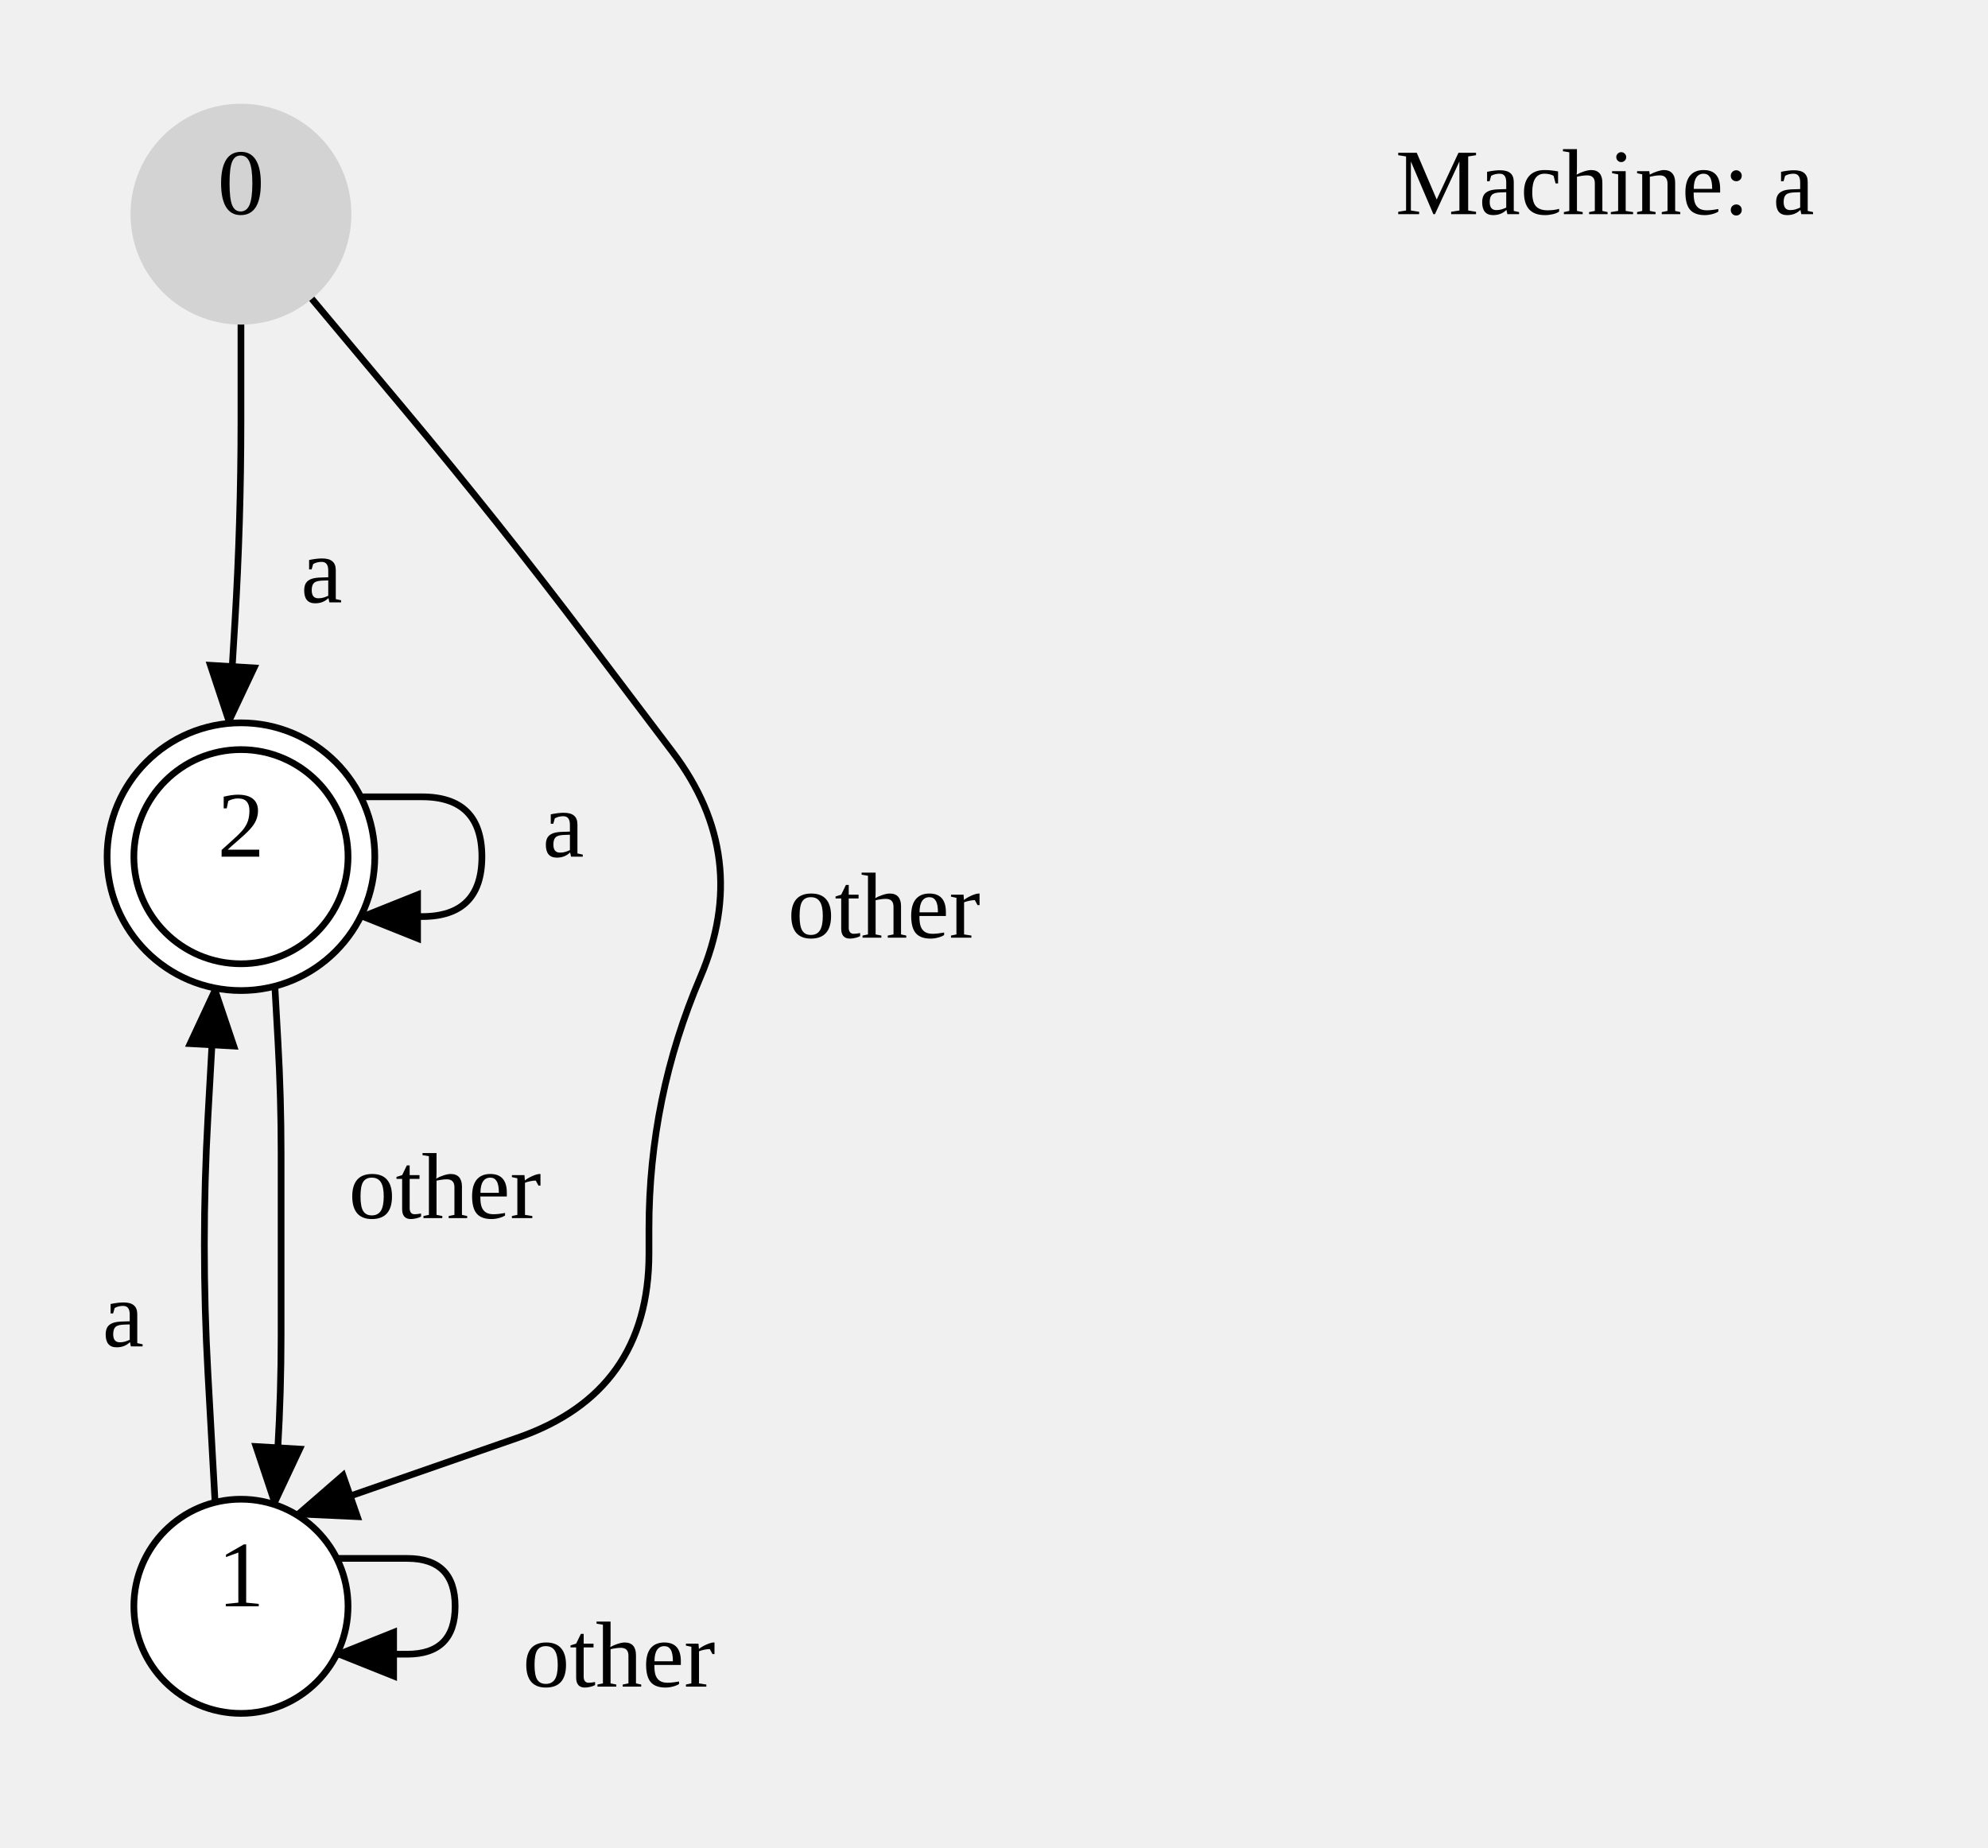
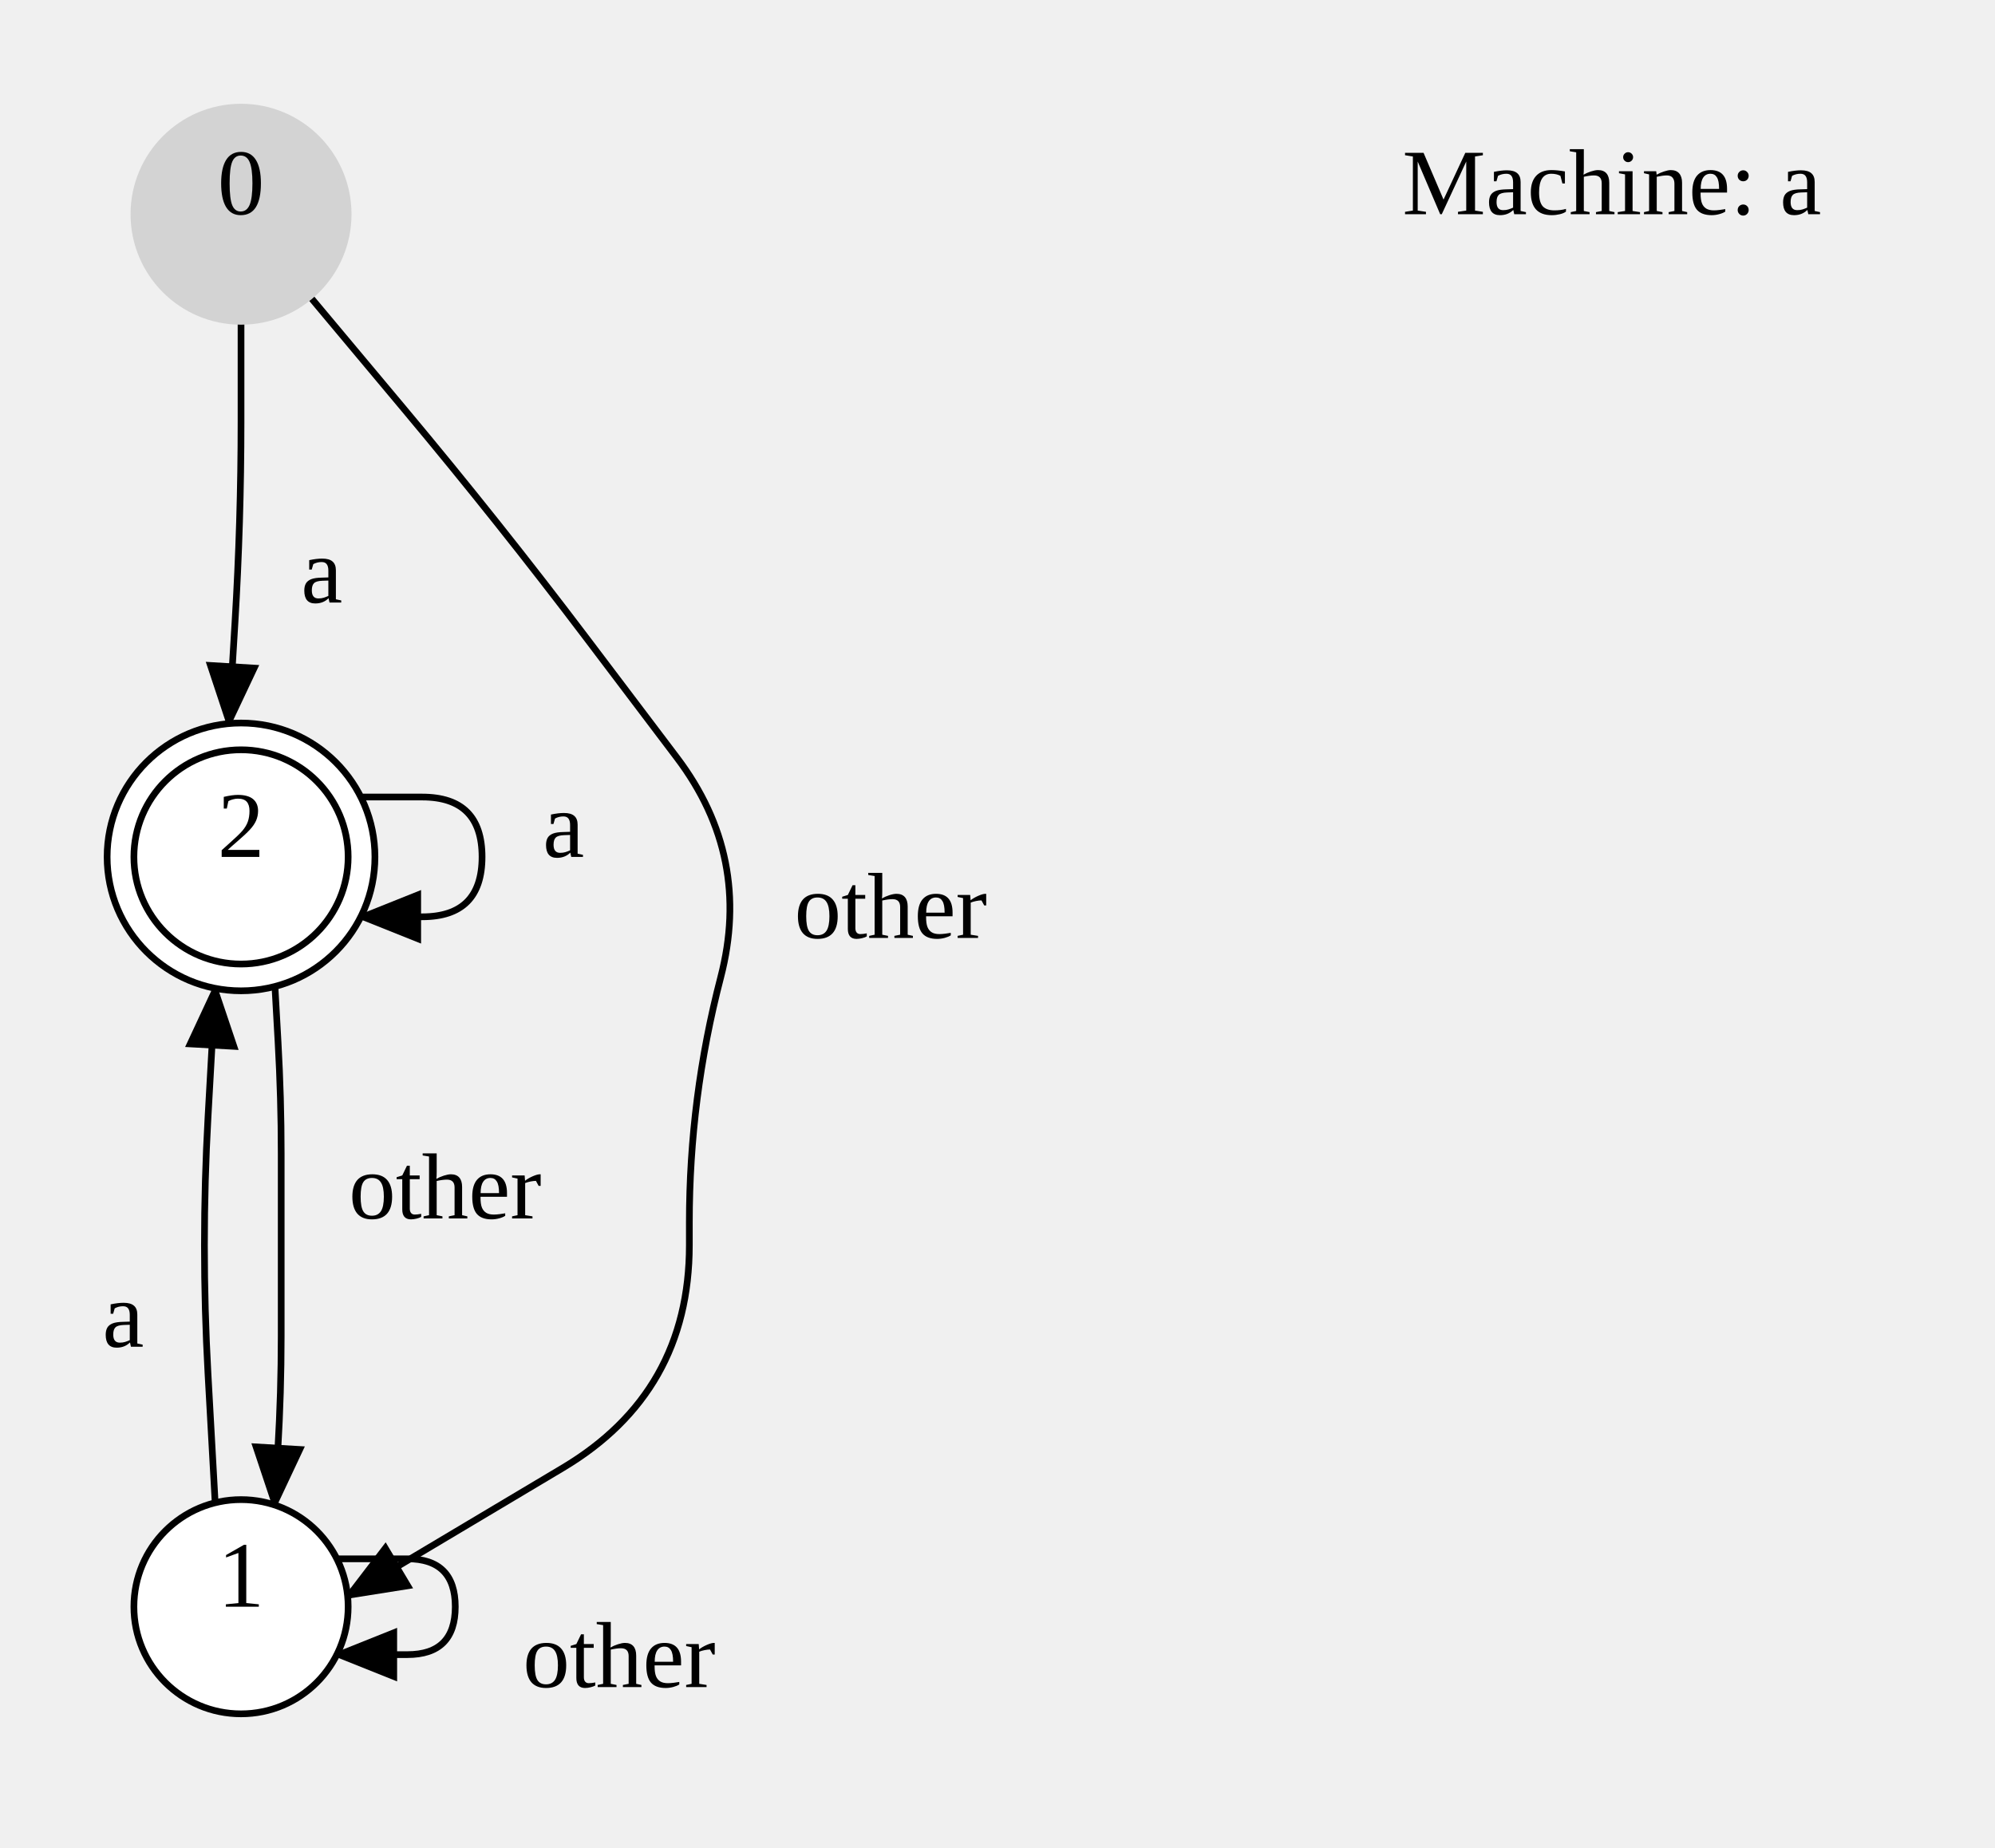
- <svg xmlns="http://www.w3.org/2000/svg" width="297.023" height="276">
+ <svg xmlns="http://www.w3.org/2000/svg" width="297.971" height="276">
  <style type="text/css">
		.edge { fill: none; }
	</style>
  <defs>
    <marker id="normal" markerWidth="10" markerHeight="8" refX="9" refY="4" orient="auto-start-reverse" markerUnits="userSpaceOnUse">
      <path d="M0,0 L0,8 L10,4 z" fill="context-stroke" />
    </marker>
    <marker id="vee" markerWidth="10" markerHeight="8" refX="9" refY="4" orient="auto-start-reverse" markerUnits="userSpaceOnUse">
      <path d="M0,0 L10,4 L0,8 L3,4 z" fill="context-stroke" />
    </marker>
    <marker id="dot" markerWidth="8" markerHeight="8" refX="7" refY="4" orient="auto-start-reverse" markerUnits="userSpaceOnUse">
      <circle cx="4" cy="4" r="3.5" fill="context-stroke" />
    </marker>
    <marker id="odot" markerWidth="8" markerHeight="8" refX="7" refY="4" orient="auto-start-reverse" markerUnits="userSpaceOnUse">
      <circle cx="4" cy="4" r="3" fill="white" stroke="context-stroke" />
    </marker>
  </defs>
  <g>
    <path class="edge" marker-end="url(#normal)" stroke="#000000" stroke-width="1" d="M36,48 L36,63 Q36,78 35.097,92.973 L34.185,108.083 " />
    <text text-anchor="middle" alignment-baseline="middle" x="48.055" y="89.998" font-size="14" fill="#000000">a </text>
-     <path class="edge" marker-end="url(#normal)" stroke="#000000" stroke-width="1" d="M46.269,44.27 L60.385,61.135 Q74.5,78 87.767,95.54 L100.514,112.392 Q112.32,128 104.64,146 L104.64,146 Q96.96,164 96.96,183.57 L96.96,187.291 Q96.96,208 77.4,214.802 L44.29,226.315 " />
-     <text text-anchor="middle" alignment-baseline="middle" x="132.083" y="140.096" font-size="14" fill="#000000">other </text>
+     <path class="edge" marker-end="url(#normal)" stroke="#000000" stroke-width="1" d="M46.269,44.27 L60.385,61.135 Q74.5,78 87.767,95.54 L101.1,113.167 Q112.32,128 107.64,146 L107.64,146 Q102.96,164 102.96,182.598 L102.96,186 Q102.96,208 84.062,219.264 L51.922,238.421 " />
+     <text text-anchor="middle" alignment-baseline="middle" x="133.031" y="140.105" font-size="14" fill="#000000">other </text>
    <path class="edge" marker-end="url(#normal)" stroke="#000000" stroke-width="1" d="M32.136,224.474 L31.065,205.188 Q30,186 31.072,166.812 L32.145,147.625 " />
    <text text-anchor="middle" alignment-baseline="middle" x="18.395" y="201.165" font-size="14" fill="#000000">a </text>
    <path class="edge" marker-end="url(#normal)" stroke="#000000" stroke-width="1" d="M50.311,232.845 L60.845,232.845 Q68,232.845 68,240 L68,240 Q68,247.155 60.845,247.155 L50.311,247.155 " />
    <text text-anchor="middle" alignment-baseline="middle" x="92.48" y="252" font-size="14" fill="#000000">other </text>
    <path class="edge" marker-end="url(#normal)" stroke="#000000" stroke-width="1" d="M53.889,119.056 L63.056,119.056 Q72,119.056 72,128 L72,128 Q72,136.944 63.056,136.944 L53.889,136.944 " />
    <text text-anchor="middle" alignment-baseline="middle" x="84.16" y="128" font-size="14" fill="#000000">a </text>
    <path class="edge" marker-end="url(#normal)" stroke="#000000" stroke-width="1" d="M41.065,147.348 L41.532,155.674 Q42,164 42,172.339 L42,199.583 Q42,208 41.506,216.403 L41.012,224.805 " />
    <text text-anchor="middle" alignment-baseline="middle" x="66.48" y="182" font-size="14" fill="#000000">other </text>
    <circle cx="36" cy="32" r="16" class="node" fill="#D3D3D3" stroke="#D3D3D3" stroke-width="1" />
    <text text-anchor="middle" alignment-baseline="middle" x="36" y="32" font-size="14" fill="#000000">0</text>
    <circle cx="36" cy="128" r="20" class="node" fill="#FFFFFF" stroke="#000000" stroke-width="1" />
    <circle cx="36" cy="128" r="16" fill="none" stroke="#000000" stroke-width="1" />
    <text text-anchor="middle" alignment-baseline="middle" x="36" y="128" font-size="14" fill="#000000">2</text>
    <circle cx="36" cy="240" r="16" class="node" fill="#FFFFFF" stroke="#000000" stroke-width="1" />
    <text text-anchor="middle" alignment-baseline="middle" x="36" y="240" font-size="14" fill="#000000">1</text>
-     <g x="198.563" y="16" width="82.46" height="32" class="node" fill="#FFFFFF" stroke="#000000" stroke-width="1" />
-     <text text-anchor="middle" alignment-baseline="middle" x="239.793" y="32" font-size="14" fill="#000000">Machine: a</text>
+     <g x="199.511" y="16" width="82.46" height="32" class="node" fill="#FFFFFF" stroke="#000000" stroke-width="1" />
+     <text text-anchor="middle" alignment-baseline="middle" x="240.741" y="32" font-size="14" fill="#000000">Machine: a</text>
  </g>
</svg>
